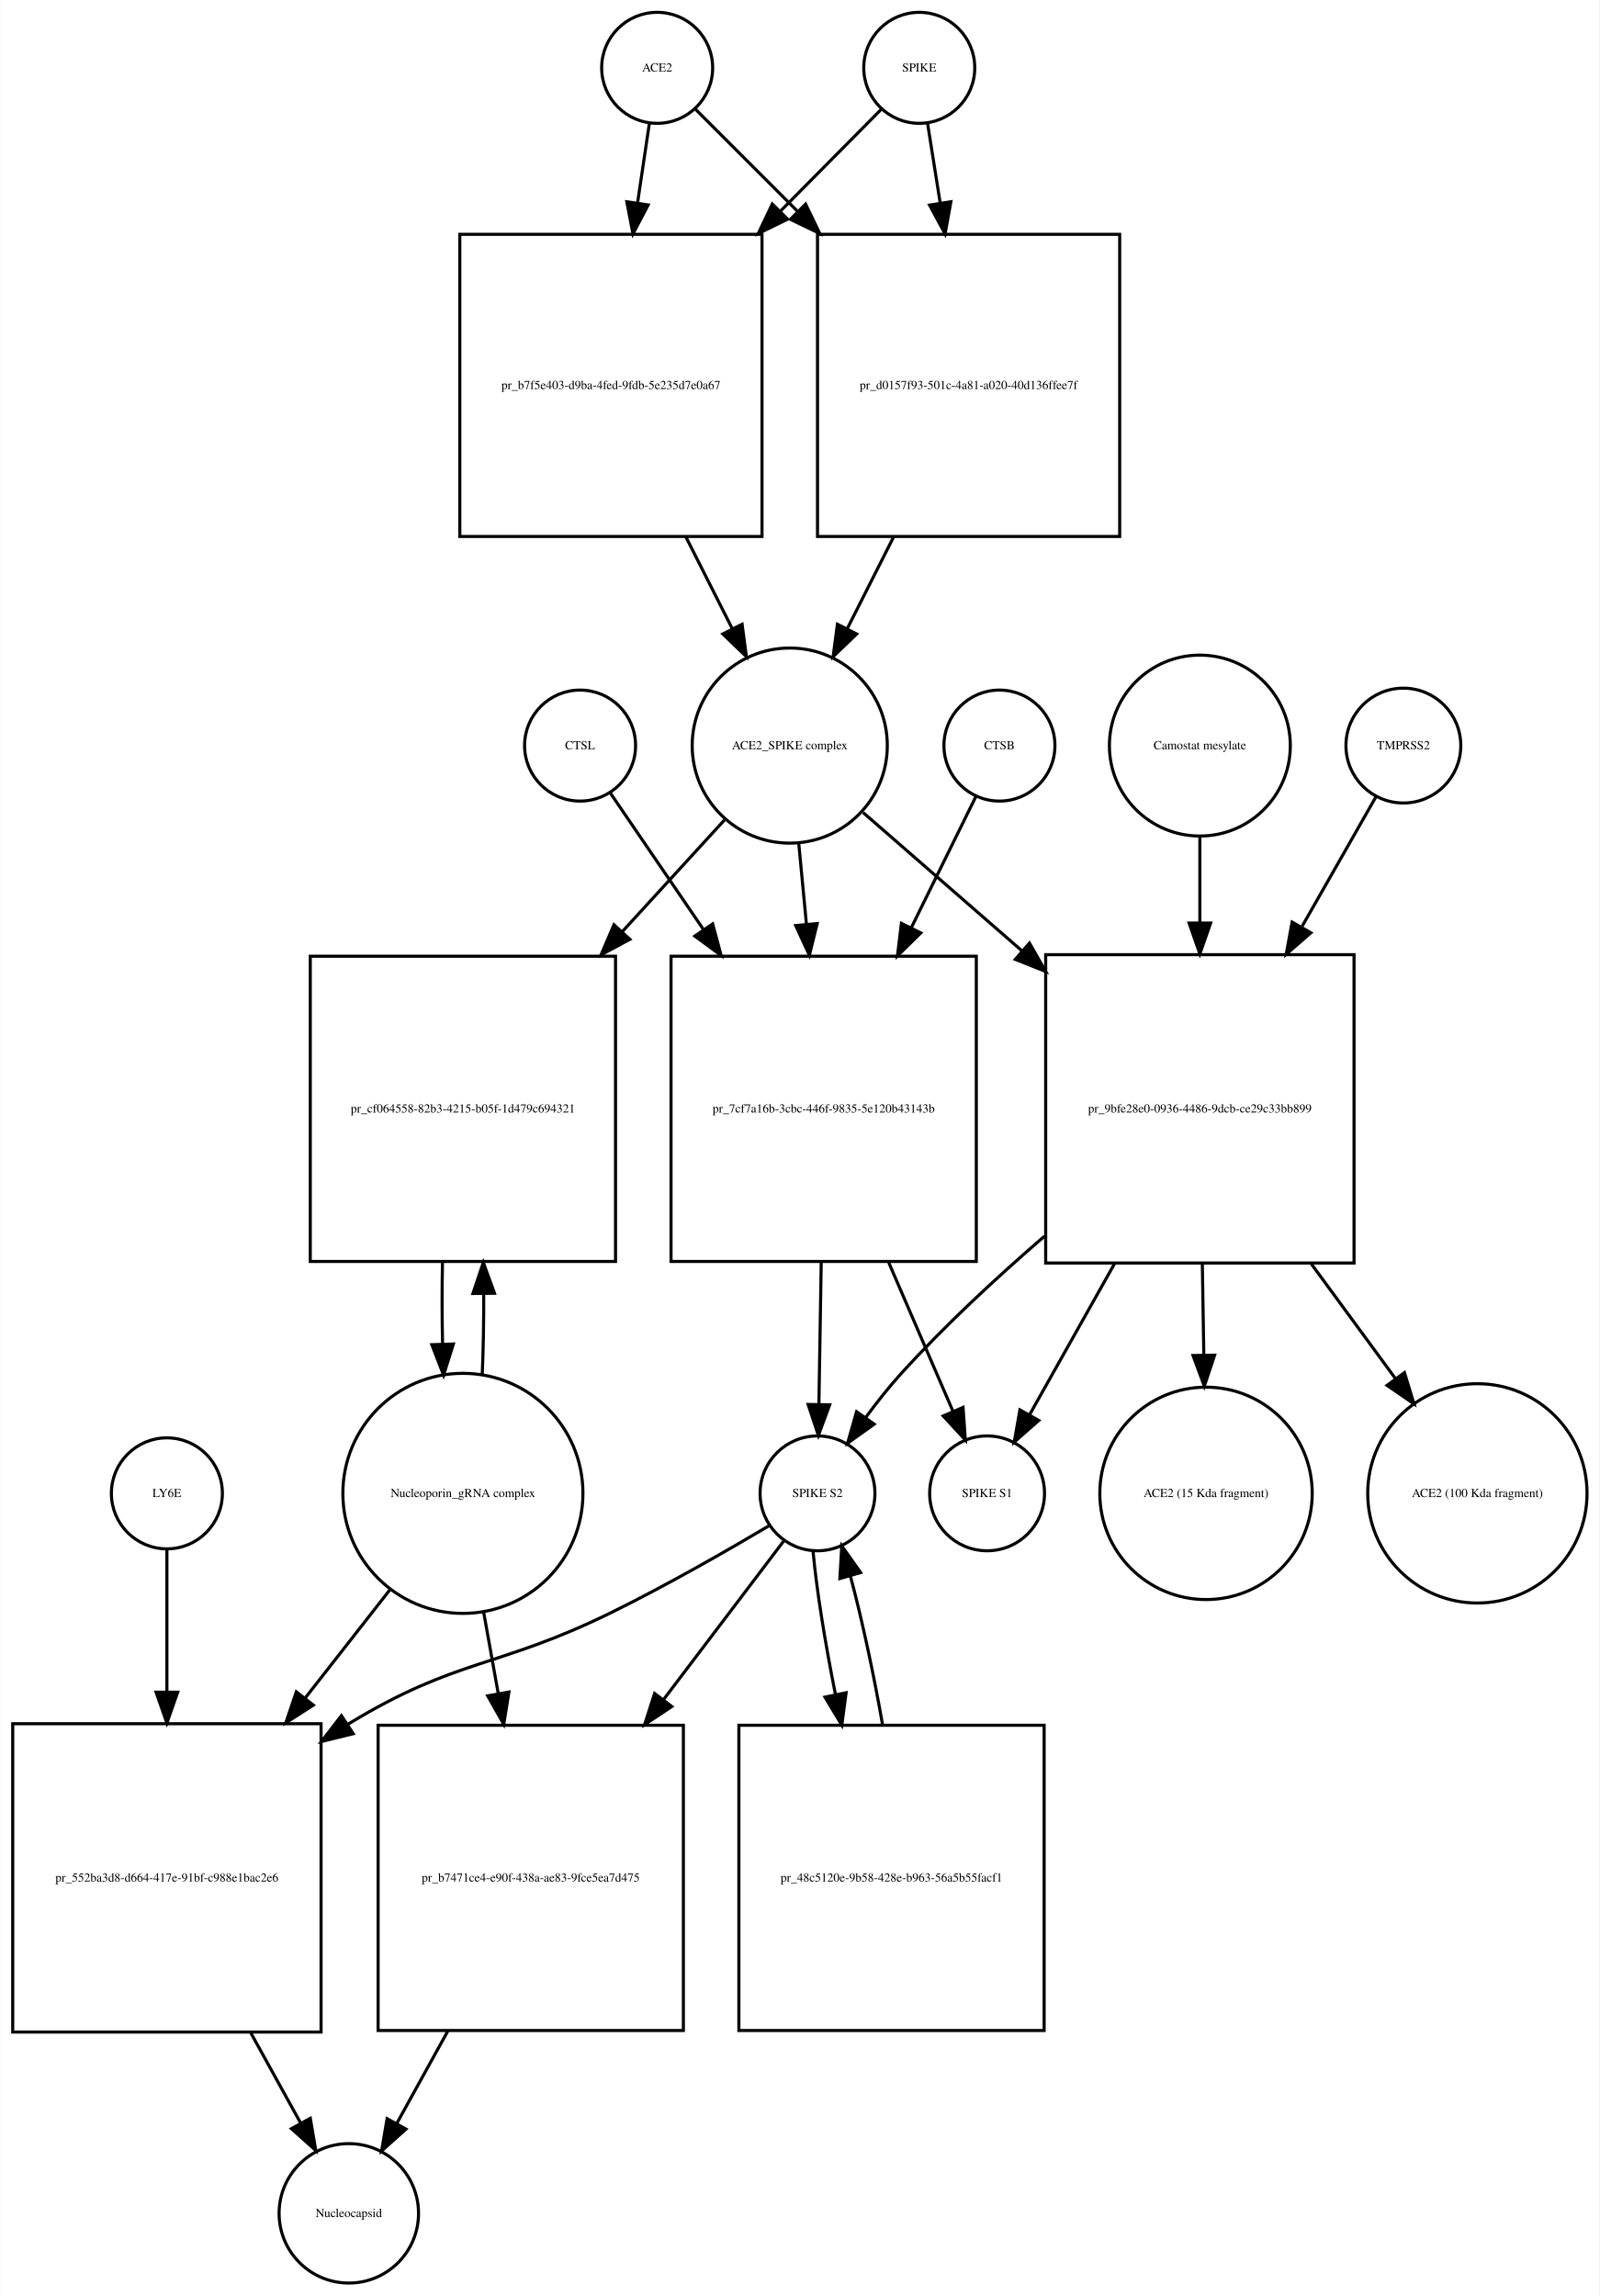
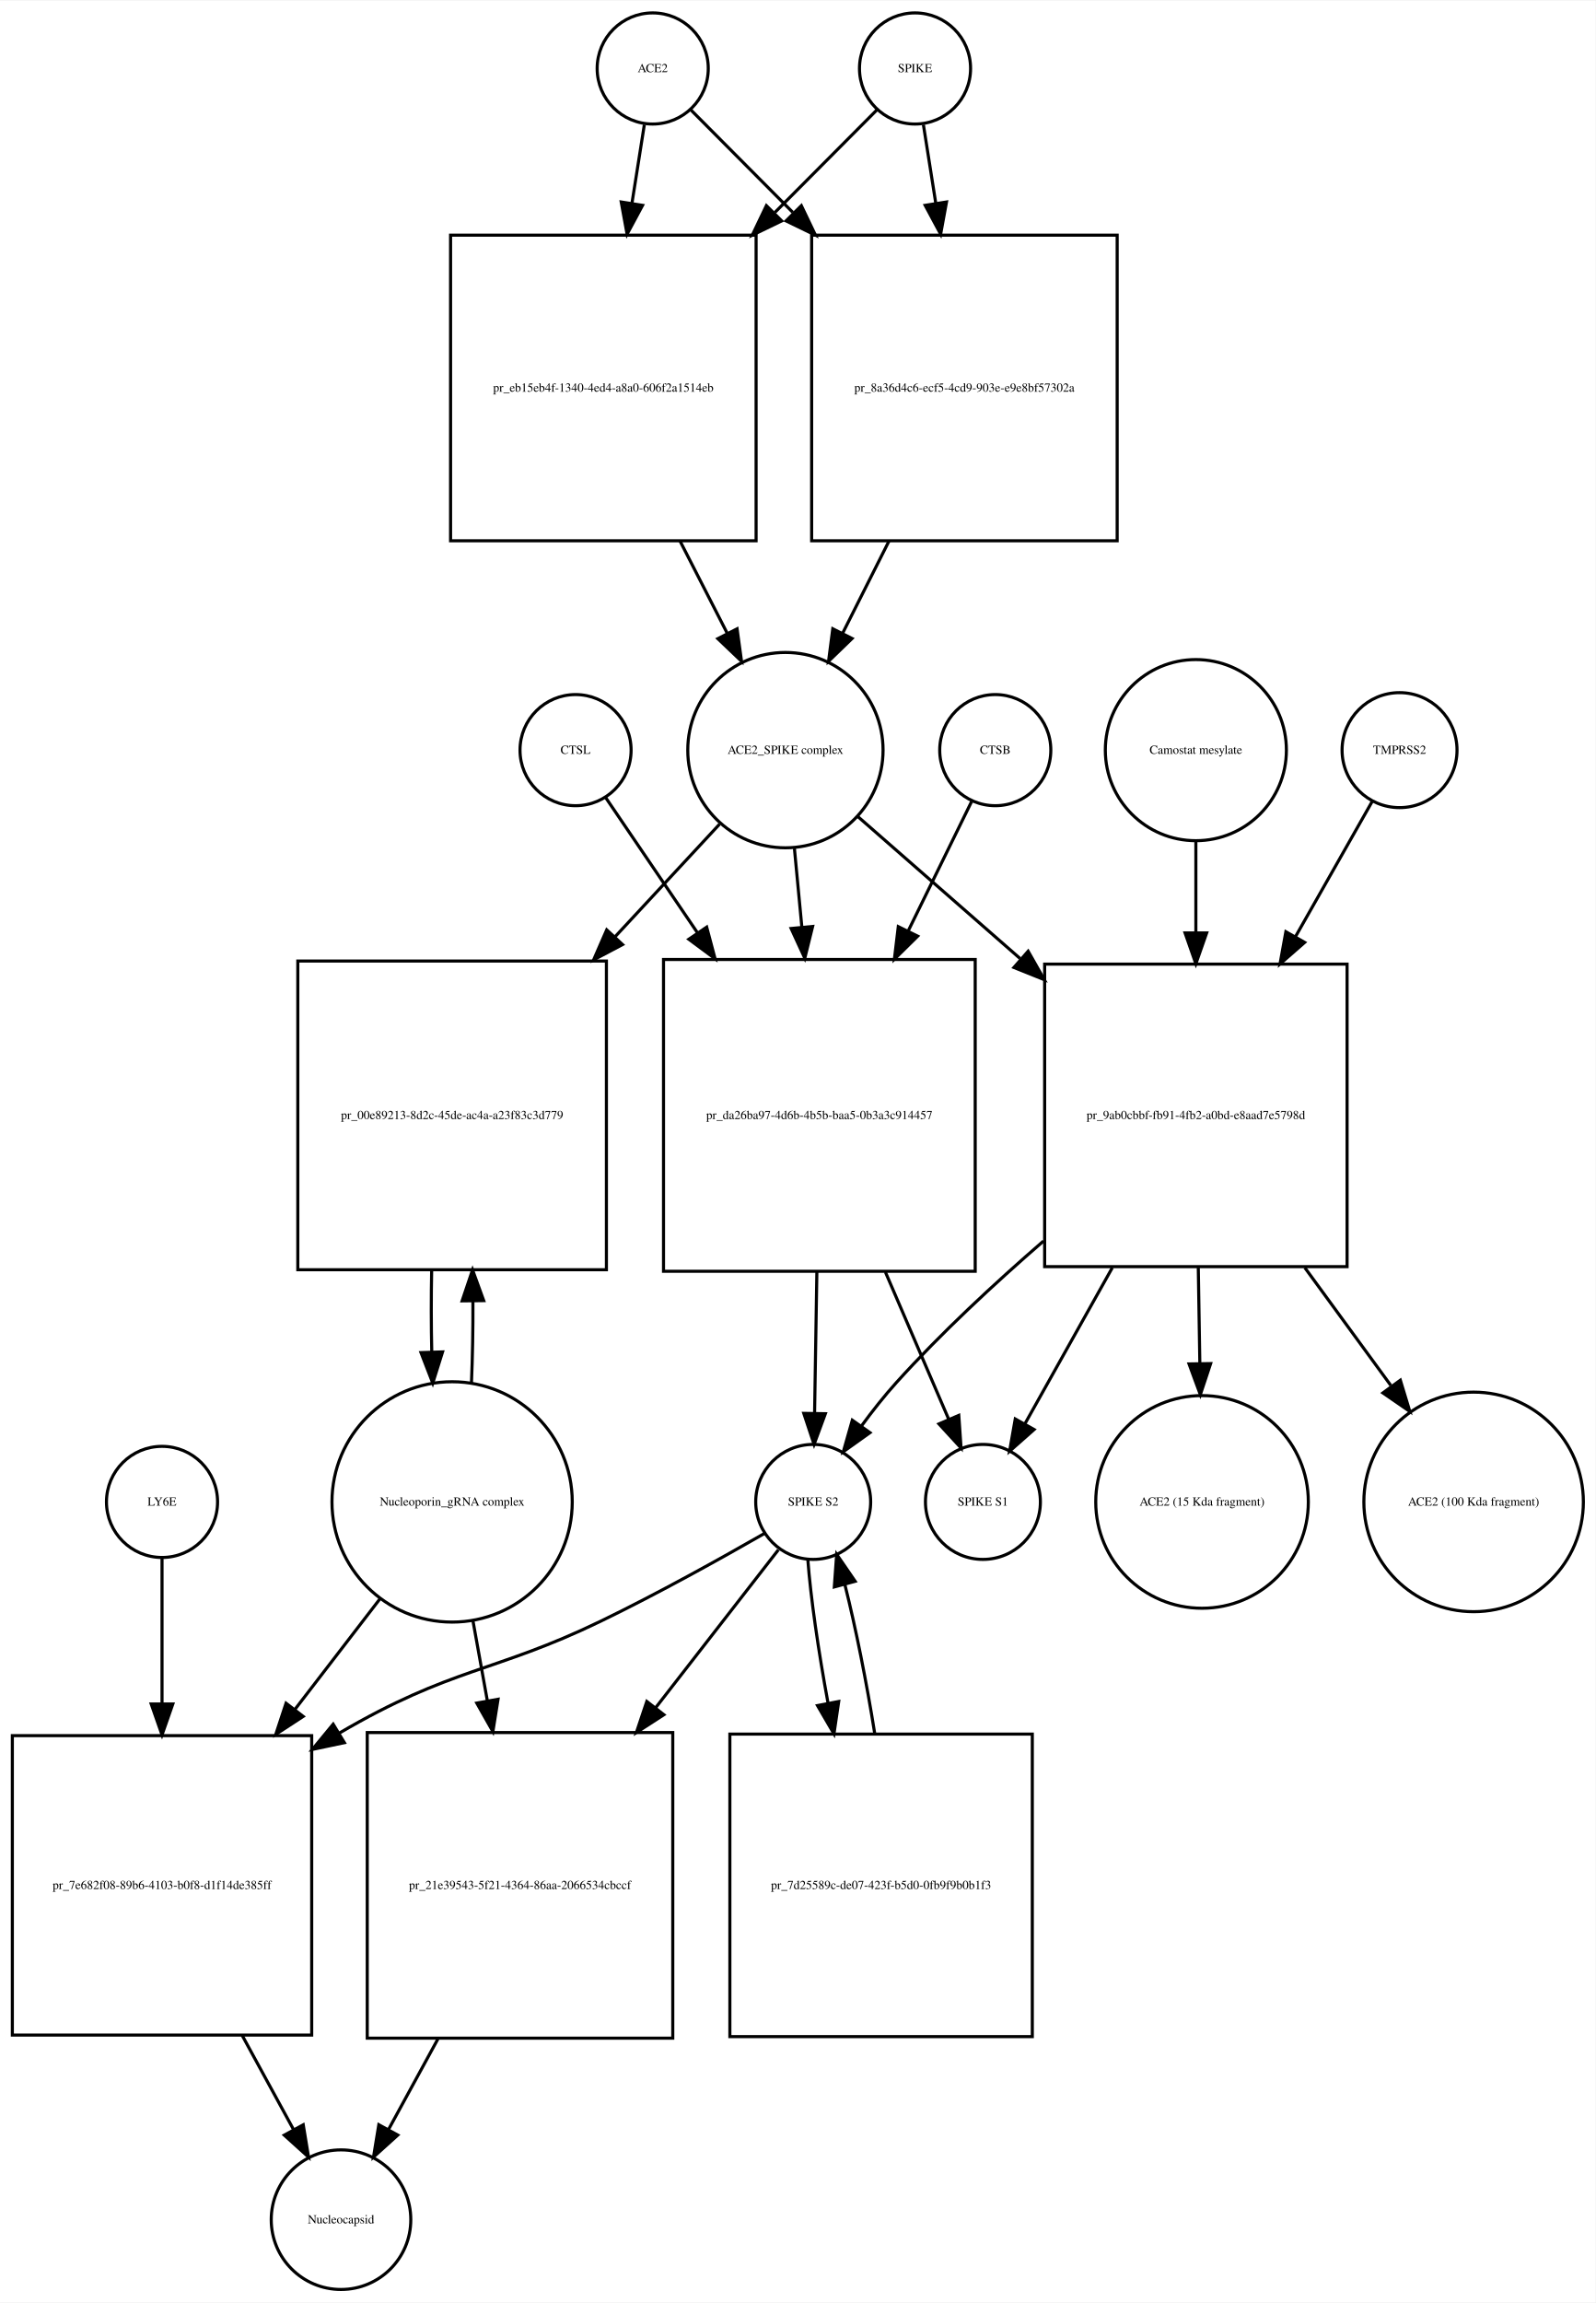
- <svg xmlns="http://www.w3.org/2000/svg" width="519pt" height="745pt" viewBox="0.00 0.00 518.53 744.68">
-   <g id="graph0" class="graph" transform="scale(1 1) rotate(0) translate(4 740.676)">
-     <polygon fill="white" stroke="none" points="-4,4 -4,-740.676 514.532,-740.676 514.532,4 -4,4" />
+ <svg xmlns="http://www.w3.org/2000/svg" width="517pt" height="746pt" viewBox="0.00 0.00 517.03 745.68">
+   <g id="graph0" class="graph" transform="scale(1 1) rotate(0) translate(4 741.676)">
+     <polygon fill="white" stroke="none" points="-4,4 -4,-741.676 513.032,-741.676 513.032,4 -4,4" />
    <g id="node1" class="node">
-       <ellipse fill="none" stroke="black" cx="209" cy="-718.676" rx="18" ry="18" />
-       <text text-anchor="middle" x="209" y="-717.476" font-family="Times,serif" font-size="4.00">ACE2</text>
+       <ellipse fill="none" stroke="black" cx="207.5" cy="-719.676" rx="18" ry="18" />
+       <text text-anchor="middle" x="207.5" y="-718.476" font-family="Times,serif" font-size="4.00">ACE2</text>
    </g>
    <g id="node2" class="node">
-       <polygon fill="none" stroke="black" points="243,-664.676 145,-664.676 145,-566.676 243,-566.676 243,-664.676" />
-       <text text-anchor="middle" x="194" y="-614.476" font-family="Times,serif" font-size="4.00">pr_b7f5e403-d9ba-4fed-9fdb-5e235d7e0a67</text>
+       <polygon fill="none" stroke="black" points="241,-665.676 142,-665.676 142,-566.676 241,-566.676 241,-665.676" />
+       <text text-anchor="middle" x="191.5" y="-614.976" font-family="Times,serif" font-size="4.00">pr_eb15eb4f-1340-4ed4-a8a0-606f2a1514eb</text>
    </g>
    <g id="edge1" class="edge">
-       <path fill="none" stroke="black" d="M206.455,-700.543C205.375,-693.269 204.046,-684.322 202.664,-675.012" />
-       <polygon fill="black" stroke="black" points="206.082,-674.206 201.151,-664.828 199.158,-675.234 206.082,-674.206" />
+       <path fill="none" stroke="black" d="M204.786,-701.458C203.647,-694.231 202.248,-685.361 200.792,-676.12" />
+       <polygon fill="black" stroke="black" points="204.212,-675.338 199.197,-666.005 197.297,-676.428 204.212,-675.338" />
    </g>
    <g id="node17" class="node">
-       <polygon fill="none" stroke="black" points="359,-664.676 261,-664.676 261,-566.676 359,-566.676 359,-664.676" />
-       <text text-anchor="middle" x="310" y="-614.476" font-family="Times,serif" font-size="4.00">pr_d0157f93-501c-4a81-a020-40d136ffee7f</text>
+       <polygon fill="none" stroke="black" points="358,-665.676 259,-665.676 259,-566.676 358,-566.676 358,-665.676" />
+       <text text-anchor="middle" x="308.5" y="-614.976" font-family="Times,serif" font-size="4.00">pr_8a36d4c6-ecf5-4cd9-903e-e9e8bf57302a</text>
    </g>
    <g id="edge2" class="edge">
-       <path fill="none" stroke="black" d="M221.385,-705.292C229.927,-696.749 241.948,-684.728 254.388,-672.288" />
-       <polygon fill="black" stroke="black" points="257.141,-674.485 261.737,-664.939 252.191,-669.535 257.141,-674.485" />
+       <path fill="none" stroke="black" d="M219.885,-706.23C228.427,-697.646 240.448,-685.565 252.888,-673.064" />
+       <polygon fill="black" stroke="black" points="255.664,-675.235 260.237,-665.678 250.702,-670.298 255.664,-675.235" />
    </g>
    <g id="node3" class="node">
-       <ellipse fill="none" stroke="black" cx="252" cy="-498.856" rx="31.641" ry="31.641" />
-       <text text-anchor="middle" x="252" y="-497.656" font-family="Times,serif" font-size="4.00">ACE2_SPIKE complex</text>
+       <ellipse fill="none" stroke="black" cx="250.5" cy="-498.856" rx="31.641" ry="31.641" />
+       <text text-anchor="middle" x="250.5" y="-497.656" font-family="Times,serif" font-size="4.00">ACE2_SPIKE complex</text>
    </g>
    <g id="edge3" class="edge">
-       <path fill="none" stroke="black" d="M218.261,-566.648C223.29,-556.692 228.514,-546.35 233.307,-536.863" />
-       <polygon fill="black" stroke="black" points="236.547,-538.21 237.932,-527.706 230.299,-535.054 236.547,-538.21" />
+       <path fill="none" stroke="black" d="M216.35,-566.604C221.452,-556.633 226.744,-546.289 231.596,-536.806" />
+       <polygon fill="black" stroke="black" points="234.838,-538.154 236.277,-527.657 228.606,-534.966 234.838,-538.154" />
    </g>
    <g id="node6" class="node">
-       <polygon fill="none" stroke="black" points="195.5,-430.537 96.5,-430.537 96.5,-331.537 195.5,-331.537 195.5,-430.537" />
-       <text text-anchor="middle" x="146" y="-379.837" font-family="Times,serif" font-size="4.00">pr_cf064558-82b3-4215-b05f-1d479c694321</text>
+       <polygon fill="none" stroke="black" points="192.5,-430.537 92.5,-430.537 92.5,-330.537 192.5,-330.537 192.5,-430.537" />
+       <text text-anchor="middle" x="142.5" y="-379.337" font-family="Times,serif" font-size="4.00">pr_00e89213-8d2c-45de-ac4a-a23f83c3d779</text>
    </g>
    <g id="edge4" class="edge">
-       <path fill="none" stroke="black" d="M230.804,-474.697C221.208,-464.212 209.405,-451.315 197.687,-438.512" />
-       <polygon fill="black" stroke="black" points="200.149,-436.018 190.816,-431.004 194.985,-440.744 200.149,-436.018" />
+       <path fill="none" stroke="black" d="M229.163,-474.875C219.399,-464.359 207.353,-451.386 195.381,-438.491" />
+       <polygon fill="black" stroke="black" points="197.727,-435.874 188.358,-430.927 192.597,-440.637 197.727,-435.874" />
    </g>
    <g id="node7" class="node">
-       <polygon fill="none" stroke="black" points="312.5,-430.537 213.5,-430.537 213.5,-331.537 312.5,-331.537 312.5,-430.537" />
-       <text text-anchor="middle" x="263" y="-379.837" font-family="Times,serif" font-size="4.00">pr_7cf7a16b-3cbc-446f-9835-5e120b43143b</text>
+       <polygon fill="none" stroke="black" points="312,-431.037 211,-431.037 211,-330.037 312,-330.037 312,-431.037" />
+       <text text-anchor="middle" x="261.5" y="-379.337" font-family="Times,serif" font-size="4.00">pr_da26ba97-4d6b-4b5b-baa5-0b3a3c914457</text>
    </g>
    <g id="edge5" class="edge">
-       <path fill="none" stroke="black" d="M254.919,-467.123C255.687,-459.04 256.541,-450.044 257.399,-441.013" />
-       <polygon fill="black" stroke="black" points="260.903,-441.135 258.364,-430.849 253.934,-440.473 260.903,-441.135" />
+       <path fill="none" stroke="black" d="M253.419,-466.99C254.168,-459.068 255,-450.272 255.837,-441.423" />
+       <polygon fill="black" stroke="black" points="259.322,-441.738 256.78,-431.453 252.354,-441.079 259.322,-441.738" />
    </g>
    <g id="node12" class="node">
-       <polygon fill="none" stroke="black" points="435,-431.037 335,-431.037 335,-331.037 435,-331.037 435,-431.037" />
-       <text text-anchor="middle" x="385" y="-379.837" font-family="Times,serif" font-size="4.00">pr_9bfe28e0-0936-4486-9dcb-ce29c33bb899</text>
+       <polygon fill="none" stroke="black" points="432.5,-429.537 334.5,-429.537 334.5,-331.537 432.5,-331.537 432.5,-429.537" />
+       <text text-anchor="middle" x="383.5" y="-379.337" font-family="Times,serif" font-size="4.00">pr_9ab0cbbf-fb91-4fb2-a0bd-e8aad7e5798d</text>
    </g>
    <g id="edge6" class="edge">
-       <path fill="none" stroke="black" d="M275.778,-477.15C290.161,-464.625 309.168,-448.073 327.289,-432.293" />
-       <polygon fill="black" stroke="black" points="329.742,-434.798 334.985,-425.591 325.145,-429.519 329.742,-434.798" />
+       <path fill="none" stroke="black" d="M273.972,-477.328C288.588,-464.545 308.065,-447.511 326.538,-431.354" />
+       <polygon fill="black" stroke="black" points="329.154,-433.717 334.377,-424.499 324.546,-428.447 329.154,-433.717" />
    </g>
    <g id="node4" class="node">
-       <ellipse fill="none" stroke="black" cx="294" cy="-718.676" rx="18" ry="18" />
-       <text text-anchor="middle" x="294" y="-717.476" font-family="Times,serif" font-size="4.00">SPIKE</text>
+       <ellipse fill="none" stroke="black" cx="292.5" cy="-719.676" rx="18" ry="18" />
+       <text text-anchor="middle" x="292.5" y="-718.476" font-family="Times,serif" font-size="4.00">SPIKE</text>
    </g>
    <g id="edge7" class="edge">
-       <path fill="none" stroke="black" d="M281.738,-705.292C273.28,-696.749 261.378,-684.728 249.062,-672.288" />
-       <polygon fill="black" stroke="black" points="251.308,-669.583 241.785,-664.939 246.334,-674.508 251.308,-669.583" />
+       <path fill="none" stroke="black" d="M280.115,-706.23C271.573,-697.646 259.552,-685.565 247.112,-673.064" />
+       <polygon fill="black" stroke="black" points="249.298,-670.298 239.763,-665.678 244.336,-675.235 249.298,-670.298" />
    </g>
    <g id="edge8" class="edge">
-       <path fill="none" stroke="black" d="M296.714,-700.543C297.879,-693.191 299.314,-684.132 300.806,-674.715" />
-       <polygon fill="black" stroke="black" points="304.264,-675.253 302.372,-664.828 297.35,-674.157 304.264,-675.253" />
+       <path fill="none" stroke="black" d="M295.214,-701.458C296.353,-694.231 297.752,-685.361 299.208,-676.12" />
+       <polygon fill="black" stroke="black" points="302.703,-676.428 300.803,-666.005 295.788,-675.338 302.703,-676.428" />
    </g>
    <g id="node5" class="node">
-       <ellipse fill="none" stroke="black" cx="146" cy="-256.322" rx="38.929" ry="38.929" />
-       <text text-anchor="middle" x="146" y="-255.122" font-family="Times,serif" font-size="4.00">Nucleoporin_gRNA complex </text>
+       <ellipse fill="none" stroke="black" cx="142.5" cy="-255.322" rx="38.929" ry="38.929" />
+       <text text-anchor="middle" x="142.5" y="-254.122" font-family="Times,serif" font-size="4.00">Nucleoporin_gRNA complex </text>
    </g>
    <g id="edge9" class="edge">
-       <path fill="none" stroke="black" d="M152.268,-294.66C152.621,-303.023 152.78,-312.093 152.745,-321.093" />
-       <polygon fill="black" stroke="black" points="149.245,-321.143 152.624,-331.184 156.244,-321.227 149.245,-321.143" />
+       <path fill="none" stroke="black" d="M148.768,-293.812C149.121,-302.209 149.28,-311.316 149.245,-320.353" />
+       <polygon fill="black" stroke="black" points="145.744,-320.444 149.124,-330.485 152.744,-320.528 145.744,-320.444" />
    </g>
    <g id="node18" class="node">
-       <polygon fill="none" stroke="black" points="100,-181.608 0,-181.608 0,-81.608 100,-81.608 100,-181.608" />
-       <text text-anchor="middle" x="50" y="-130.408" font-family="Times,serif" font-size="4.00">pr_552ba3d8-d664-417e-91bf-c988e1bac2e6</text>
+       <polygon fill="none" stroke="black" points="97,-179.608 7.10543e-15,-179.608 7.10543e-15,-82.608 97,-82.608 97,-179.608" />
+       <text text-anchor="middle" x="48.5" y="-129.908" font-family="Times,serif" font-size="4.00">pr_7e682f08-89b6-4103-b0f8-d1f14de385ff</text>
    </g>
    <g id="edge10" class="edge">
-       <path fill="none" stroke="black" d="M122.516,-225.303C114.137,-214.593 104.397,-202.142 94.825,-189.907" />
-       <polygon fill="black" stroke="black" points="97.494,-187.638 88.576,-181.919 91.981,-191.951 97.494,-187.638" />
+       <path fill="none" stroke="black" d="M119.264,-224.112C110.88,-213.211 101.126,-200.53 91.588,-188.13" />
+       <polygon fill="black" stroke="black" points="94.24,-185.836 85.369,-180.043 88.691,-190.104 94.24,-185.836" />
    </g>
    <g id="node22" class="node">
-       <polygon fill="none" stroke="black" points="217.5,-181.108 118.5,-181.108 118.5,-82.108 217.5,-82.108 217.5,-181.108" />
-       <text text-anchor="middle" x="168" y="-130.408" font-family="Times,serif" font-size="4.00">pr_b7471ce4-e90f-438a-ae83-9fce5ea7d475</text>
+       <polygon fill="none" stroke="black" points="214,-180.608 115,-180.608 115,-81.608 214,-81.608 214,-180.608" />
+       <text text-anchor="middle" x="164.5" y="-129.908" font-family="Times,serif" font-size="4.00">pr_21e39543-5f21-4364-86aa-2066534cbccf</text>
    </g>
    <g id="edge11" class="edge">
-       <path fill="none" stroke="black" d="M152.66,-218.171C154.184,-209.675 155.839,-200.442 157.48,-191.288" />
-       <polygon fill="black" stroke="black" points="160.929,-191.886 159.248,-181.425 154.038,-190.65 160.929,-191.886" />
+       <path fill="none" stroke="black" d="M149.22,-216.99C150.708,-208.728 152.319,-199.778 153.918,-190.894" />
+       <polygon fill="black" stroke="black" points="157.384,-191.394 155.711,-180.932 150.495,-190.154 157.384,-191.394" />
    </g>
    <g id="edge12" class="edge">
-       <path fill="none" stroke="black" d="M139.376,-331.184C139.199,-322.536 139.208,-313.542 139.403,-304.928" />
-       <polygon fill="black" stroke="black" points="142.91,-304.767 139.732,-294.66 135.913,-304.543 142.91,-304.767" />
+       <path fill="none" stroke="black" d="M135.876,-330.485C135.697,-321.706 135.709,-312.572 135.909,-303.837" />
+       <polygon fill="black" stroke="black" points="139.409,-303.92 136.232,-293.812 132.412,-303.694 139.409,-303.92" />
    </g>
    <g id="node8" class="node">
-       <ellipse fill="none" stroke="black" cx="261" cy="-256.322" rx="18.623" ry="18.623" />
-       <text text-anchor="middle" x="261" y="-255.122" font-family="Times,serif" font-size="4.00">SPIKE S2</text>
+       <ellipse fill="none" stroke="black" cx="259.5" cy="-255.322" rx="18.623" ry="18.623" />
+       <text text-anchor="middle" x="259.5" y="-254.122" font-family="Times,serif" font-size="4.00">SPIKE S2</text>
    </g>
    <g id="edge13" class="edge">
-       <path fill="none" stroke="black" d="M262.204,-331.184C261.949,-315.573 261.677,-298.835 261.455,-285.246" />
-       <polygon fill="black" stroke="black" points="264.952,-285.046 261.29,-275.105 257.953,-285.16 264.952,-285.046" />
+       <path fill="none" stroke="black" d="M260.692,-329.776C260.439,-314.176 260.169,-297.524 259.95,-284.025" />
+       <polygon fill="black" stroke="black" points="263.448,-283.897 259.786,-273.956 256.449,-284.011 263.448,-283.897" />
    </g>
    <g id="node11" class="node">
-       <ellipse fill="none" stroke="black" cx="316" cy="-256.322" rx="18.623" ry="18.623" />
-       <text text-anchor="middle" x="316" y="-255.122" font-family="Times,serif" font-size="4.00">SPIKE S1</text>
+       <ellipse fill="none" stroke="black" cx="314.5" cy="-255.322" rx="18.623" ry="18.623" />
+       <text text-anchor="middle" x="314.5" y="-254.122" font-family="Times,serif" font-size="4.00">SPIKE S1</text>
    </g>
    <g id="edge14" class="edge">
-       <path fill="none" stroke="black" d="M284.099,-331.184C291.207,-314.726 298.857,-297.015 304.883,-283.062" />
-       <polygon fill="black" stroke="black" points="308.201,-284.207 308.953,-273.639 301.775,-281.431 308.201,-284.207" />
+       <path fill="none" stroke="black" d="M282.904,-329.776C289.932,-313.437 297.457,-295.944 303.4,-282.128" />
+       <polygon fill="black" stroke="black" points="306.681,-283.357 307.417,-272.788 300.251,-280.591 306.681,-283.357" />
    </g>
    <g id="edge15" class="edge">
-       <path fill="none" stroke="black" d="M245.562,-245.979C232.15,-238.02 212.09,-226.496 194,-217.608 157.178,-199.518 144.043,-202.942 109,-181.608 108.908,-181.552 108.815,-181.496 108.723,-181.439" />
-       <polygon fill="black" stroke="black" points="110.424,-178.37 100.137,-175.836 106.598,-184.232 110.424,-178.37" />
+       <path fill="none" stroke="black" d="M243.839,-245.18C230.004,-237.244 209.181,-225.642 190.5,-216.608 156.162,-200.004 142.382,-201.777 105.907,-180.408" />
+       <polygon fill="black" stroke="black" points="107.589,-177.335 97.223,-175.145 103.96,-183.321 107.589,-177.335" />
    </g>
    <g id="node21" class="node">
-       <polygon fill="none" stroke="black" points="334.5,-181.108 235.5,-181.108 235.5,-82.108 334.5,-82.108 334.5,-181.108" />
-       <text text-anchor="middle" x="285" y="-130.408" font-family="Times,serif" font-size="4.00">pr_48c5120e-9b58-428e-b963-56a5b55facf1</text>
+       <polygon fill="none" stroke="black" points="330.5,-180.108 232.5,-180.108 232.5,-82.108 330.5,-82.108 330.5,-180.108" />
+       <text text-anchor="middle" x="281.5" y="-129.908" font-family="Times,serif" font-size="4.00">pr_7d25589c-de07-423f-b5d0-0fb9f9b0b1f3</text>
    </g>
    <g id="edge16" class="edge">
-       <path fill="none" stroke="black" d="M259.538,-237.741C260.648,-225.386 263.416,-208.092 266.819,-191.092" />
-       <polygon fill="black" stroke="black" points="270.275,-191.66 268.888,-181.156 263.422,-190.233 270.275,-191.66" />
+       <path fill="none" stroke="black" d="M257.751,-236.812C258.664,-224.453 261.168,-207.13 264.314,-190.126" />
+       <polygon fill="black" stroke="black" points="267.773,-190.674 266.233,-180.191 260.9,-189.346 267.773,-190.674" />
    </g>
    <g id="edge17" class="edge">
-       <path fill="none" stroke="black" d="M249.966,-240.764C240.241,-227.931 225.42,-208.375 211.043,-189.403" />
-       <polygon fill="black" stroke="black" points="213.754,-187.186 204.924,-181.33 208.175,-191.414 213.754,-187.186" />
+       <path fill="none" stroke="black" d="M248.229,-239.823C238.295,-227.043 223.155,-207.566 208.468,-188.672" />
+       <polygon fill="black" stroke="black" points="211.119,-186.379 202.218,-180.631 205.592,-190.675 211.119,-186.379" />
    </g>
    <g id="node9" class="node">
-       <ellipse fill="none" stroke="black" cx="320" cy="-498.856" rx="18" ry="18" />
-       <text text-anchor="middle" x="320" y="-497.656" font-family="Times,serif" font-size="4.00">CTSB</text>
+       <ellipse fill="none" stroke="black" cx="318.5" cy="-498.856" rx="18" ry="18" />
+       <text text-anchor="middle" x="318.5" y="-497.656" font-family="Times,serif" font-size="4.00">CTSB</text>
    </g>
    <g id="edge18" class="edge">
-       <path fill="none" stroke="black" d="M312.313,-482.236C306.851,-471.139 299.148,-455.486 291.449,-439.843" />
-       <polygon fill="black" stroke="black" points="294.49,-438.095 286.934,-430.668 288.209,-441.186 294.49,-438.095" />
+       <path fill="none" stroke="black" d="M310.813,-482.169C305.427,-471.179 297.862,-455.741 290.271,-440.25" />
+       <polygon fill="black" stroke="black" points="293.359,-438.596 285.815,-431.157 287.073,-441.677 293.359,-438.596" />
    </g>
    <g id="node10" class="node">
-       <ellipse fill="none" stroke="black" cx="184" cy="-498.856" rx="18" ry="18" />
-       <text text-anchor="middle" x="184" y="-497.656" font-family="Times,serif" font-size="4.00">CTSL</text>
+       <ellipse fill="none" stroke="black" cx="182.5" cy="-498.856" rx="18" ry="18" />
+       <text text-anchor="middle" x="182.5" y="-497.656" font-family="Times,serif" font-size="4.00">CTSL</text>
    </g>
    <g id="edge19" class="edge">
-       <path fill="none" stroke="black" d="M193.687,-483.655C201.371,-472.39 212.653,-455.849 223.893,-439.371" />
-       <polygon fill="black" stroke="black" points="227.004,-441.021 229.747,-430.787 221.221,-437.076 227.004,-441.021" />
+       <path fill="none" stroke="black" d="M192.187,-483.593C199.765,-472.435 210.845,-456.122 221.931,-439.798" />
+       <polygon fill="black" stroke="black" points="224.987,-441.527 227.71,-431.288 219.197,-437.595 224.987,-441.527" />
    </g>
    <g id="edge20" class="edge">
-       <path fill="none" stroke="black" d="M334.611,-339.737C318.967,-326.235 302.134,-310.632 288,-295.037 284.079,-290.711 280.214,-285.81 276.687,-281.008" />
-       <polygon fill="black" stroke="black" points="279.39,-278.767 270.765,-272.614 273.67,-282.802 279.39,-278.767" />
+       <path fill="none" stroke="black" d="M334.124,-339.827C318.202,-326.047 300.949,-310.026 286.5,-294.037 282.586,-289.705 278.723,-284.802 275.197,-279.999" />
+       <polygon fill="black" stroke="black" points="277.899,-277.758 269.274,-271.605 272.18,-281.794 277.899,-277.758" />
    </g>
    <g id="edge21" class="edge">
-       <path fill="none" stroke="black" d="M357.333,-330.831C347.889,-314.036 337.734,-295.976 329.853,-281.96" />
-       <polygon fill="black" stroke="black" points="332.749,-279.969 324.797,-272.968 326.647,-283.4 332.749,-279.969" />
+       <path fill="none" stroke="black" d="M356.427,-331.193C346.702,-313.827 336.151,-294.985 328.066,-280.547" />
+       <polygon fill="black" stroke="black" points="331.082,-278.77 323.142,-271.755 324.975,-282.19 331.082,-278.77" />
    </g>
    <g id="node15" class="node">
-       <ellipse fill="none" stroke="black" cx="387" cy="-256.322" rx="34.443" ry="34.443" />
-       <text text-anchor="middle" x="387" y="-255.122" font-family="Times,serif" font-size="4.00">ACE2 (15 Kda fragment)</text>
+       <ellipse fill="none" stroke="black" cx="385.5" cy="-255.322" rx="34.443" ry="34.443" />
+       <text text-anchor="middle" x="385.5" y="-254.122" font-family="Times,serif" font-size="4.00">ACE2 (15 Kda fragment)</text>
    </g>
    <g id="edge22" class="edge">
-       <path fill="none" stroke="black" d="M385.802,-330.831C385.962,-321.038 386.128,-310.814 386.285,-301.212" />
-       <polygon fill="black" stroke="black" points="389.786,-301.144 386.45,-291.088 382.787,-301.03 389.786,-301.144" />
+       <path fill="none" stroke="black" d="M384.285,-331.193C384.45,-320.985 384.624,-310.267 384.787,-300.234" />
+       <polygon fill="black" stroke="black" points="388.289,-300.131 384.952,-290.075 381.29,-300.017 388.289,-300.131" />
    </g>
    <g id="node16" class="node">
-       <ellipse fill="none" stroke="black" cx="475" cy="-256.322" rx="35.564" ry="35.564" />
-       <text text-anchor="middle" x="475" y="-255.122" font-family="Times,serif" font-size="4.00">ACE2 (100 Kda fragment)</text>
+       <ellipse fill="none" stroke="black" cx="473.5" cy="-255.322" rx="35.564" ry="35.564" />
+       <text text-anchor="middle" x="473.5" y="-254.122" font-family="Times,serif" font-size="4.00">ACE2 (100 Kda fragment)</text>
    </g>
    <g id="edge23" class="edge">
-       <path fill="none" stroke="black" d="M421.088,-330.831C430.218,-318.383 439.857,-305.239 448.421,-293.563" />
-       <polygon fill="black" stroke="black" points="451.352,-295.484 454.444,-285.351 445.707,-291.344 451.352,-295.484" />
+       <path fill="none" stroke="black" d="M418.812,-331.193C428.085,-318.498 437.934,-305.014 446.681,-293.039" />
+       <polygon fill="black" stroke="black" points="449.76,-294.758 452.832,-284.618 444.107,-290.629 449.76,-294.758" />
    </g>
    <g id="node13" class="node">
-       <ellipse fill="none" stroke="black" cx="451" cy="-498.856" rx="18.623" ry="18.623" />
-       <text text-anchor="middle" x="451" y="-497.656" font-family="Times,serif" font-size="4.00">TMPRSS2</text>
+       <ellipse fill="none" stroke="black" cx="449.5" cy="-498.856" rx="18.623" ry="18.623" />
+       <text text-anchor="middle" x="449.5" y="-497.656" font-family="Times,serif" font-size="4.00">TMPRSS2</text>
    </g>
    <g id="edge24" class="edge">
-       <path fill="none" stroke="black" d="M442.099,-482.236C435.834,-471.242 427.021,-455.777 418.19,-440.279" />
-       <polygon fill="black" stroke="black" points="420.999,-438.14 413.007,-431.185 414.917,-441.606 420.999,-438.14" />
+       <path fill="none" stroke="black" d="M440.599,-482.169C434.127,-470.763 424.936,-454.564 415.814,-438.488" />
+       <polygon fill="black" stroke="black" points="418.751,-436.572 410.772,-429.601 412.663,-440.026 418.751,-436.572" />
    </g>
    <g id="node14" class="node">
-       <ellipse fill="none" stroke="black" cx="385" cy="-498.856" rx="29.337" ry="29.337" />
-       <text text-anchor="middle" x="385" y="-497.656" font-family="Times,serif" font-size="4.00">Camostat mesylate</text>
+       <ellipse fill="none" stroke="black" cx="383.5" cy="-498.856" rx="29.337" ry="29.337" />
+       <text text-anchor="middle" x="383.5" y="-497.656" font-family="Times,serif" font-size="4.00">Camostat mesylate</text>
    </g>
    <g id="edge25" class="edge">
-       <path fill="none" stroke="black" d="M385,-469.524C385,-460.975 385,-451.25 385,-441.467" />
-       <polygon fill="black" stroke="black" points="388.5,-441.299 385,-431.299 381.5,-441.299 388.5,-441.299" />
+       <path fill="none" stroke="black" d="M383.5,-469.401C383.5,-460.422 383.5,-450.152 383.5,-439.875" />
+       <polygon fill="black" stroke="black" points="387,-439.642 383.5,-429.642 380,-439.642 387,-439.642" />
    </g>
    <g id="edge26" class="edge">
-       <path fill="none" stroke="black" d="M285.739,-566.648C280.71,-556.692 275.486,-546.35 270.693,-536.863" />
-       <polygon fill="black" stroke="black" points="273.701,-535.054 266.068,-527.706 267.453,-538.21 273.701,-535.054" />
+       <path fill="none" stroke="black" d="M284.071,-566.604C279.056,-556.633 273.853,-546.289 269.084,-536.806" />
+       <polygon fill="black" stroke="black" points="272.102,-535.018 264.482,-527.657 265.849,-538.164 272.102,-535.018" />
    </g>
    <g id="node19" class="node">
-       <ellipse fill="none" stroke="black" cx="109" cy="-22.804" rx="22.61" ry="22.61" />
-       <text text-anchor="middle" x="109" y="-21.604" font-family="Times,serif" font-size="4.00">Nucleocapsid</text>
+       <ellipse fill="none" stroke="black" cx="106.5" cy="-22.804" rx="22.61" ry="22.61" />
+       <text text-anchor="middle" x="106.5" y="-21.604" font-family="Times,serif" font-size="4.00">Nucleocapsid</text>
    </g>
    <g id="edge27" class="edge">
-       <path fill="none" stroke="black" d="M77.082,-81.583C82.658,-71.489 88.35,-61.185 93.354,-52.127" />
-       <polygon fill="black" stroke="black" points="96.514,-53.645 98.286,-43.2 90.386,-50.261 96.514,-53.645" />
+       <path fill="none" stroke="black" d="M74.446,-82.553C80.147,-72.105 86.007,-61.365 91.131,-51.972" />
+       <polygon fill="black" stroke="black" points="94.261,-53.544 95.978,-43.09 88.116,-50.192 94.261,-53.544" />
    </g>
    <g id="node20" class="node">
-       <ellipse fill="none" stroke="black" cx="50" cy="-256.322" rx="18" ry="18" />
-       <text text-anchor="middle" x="50" y="-255.122" font-family="Times,serif" font-size="4.00">LY6E</text>
+       <ellipse fill="none" stroke="black" cx="48.5" cy="-255.322" rx="18" ry="18" />
+       <text text-anchor="middle" x="48.5" y="-254.122" font-family="Times,serif" font-size="4.00">LY6E</text>
    </g>
    <g id="edge28" class="edge">
-       <path fill="none" stroke="black" d="M50,-238.26C50,-226.152 50,-209.118 50,-192.256" />
-       <polygon fill="black" stroke="black" points="53.5,-191.825 50,-181.825 46.5,-191.825 53.5,-191.825" />
+       <path fill="none" stroke="black" d="M48.5,-237.071C48.5,-224.641 48.5,-207.093 48.5,-189.896" />
+       <polygon fill="black" stroke="black" points="52,-189.853 48.5,-179.853 45,-189.853 52,-189.853" />
    </g>
    <g id="edge29" class="edge">
-       <path fill="none" stroke="black" d="M282.105,-181.26C279.231,-197.702 275.435,-215.418 271.699,-229.399" />
-       <polygon fill="black" stroke="black" points="268.258,-228.703 268.869,-239.28 274.987,-230.63 268.258,-228.703" />
+       <path fill="none" stroke="black" d="M279.441,-180.29C276.833,-196.723 273.312,-214.464 269.788,-228.458" />
+       <polygon fill="black" stroke="black" points="266.346,-227.778 267.107,-238.345 273.102,-229.609 266.346,-227.778" />
    </g>
    <g id="edge30" class="edge">
-       <path fill="none" stroke="black" d="M141.09,-81.894C135.451,-71.686 129.684,-61.248 124.624,-52.087" />
-       <polygon fill="black" stroke="black" points="127.539,-50.126 119.64,-43.065 121.412,-53.511 127.539,-50.126" />
+       <path fill="none" stroke="black" d="M137.877,-81.312C132.395,-71.266 126.8,-61.01 121.881,-51.995" />
+       <polygon fill="black" stroke="black" points="124.895,-50.211 117.033,-43.109 118.75,-53.564 124.895,-50.211" />
    </g>
  </g>
</svg>
